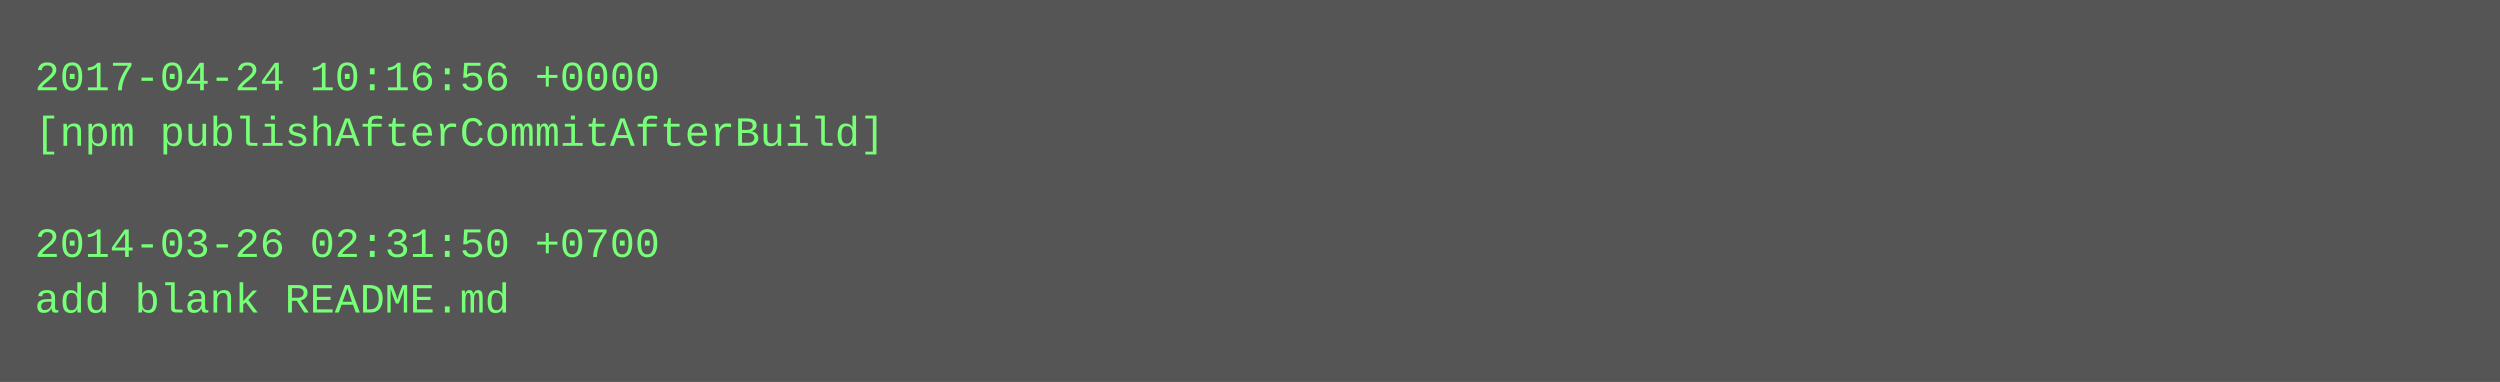
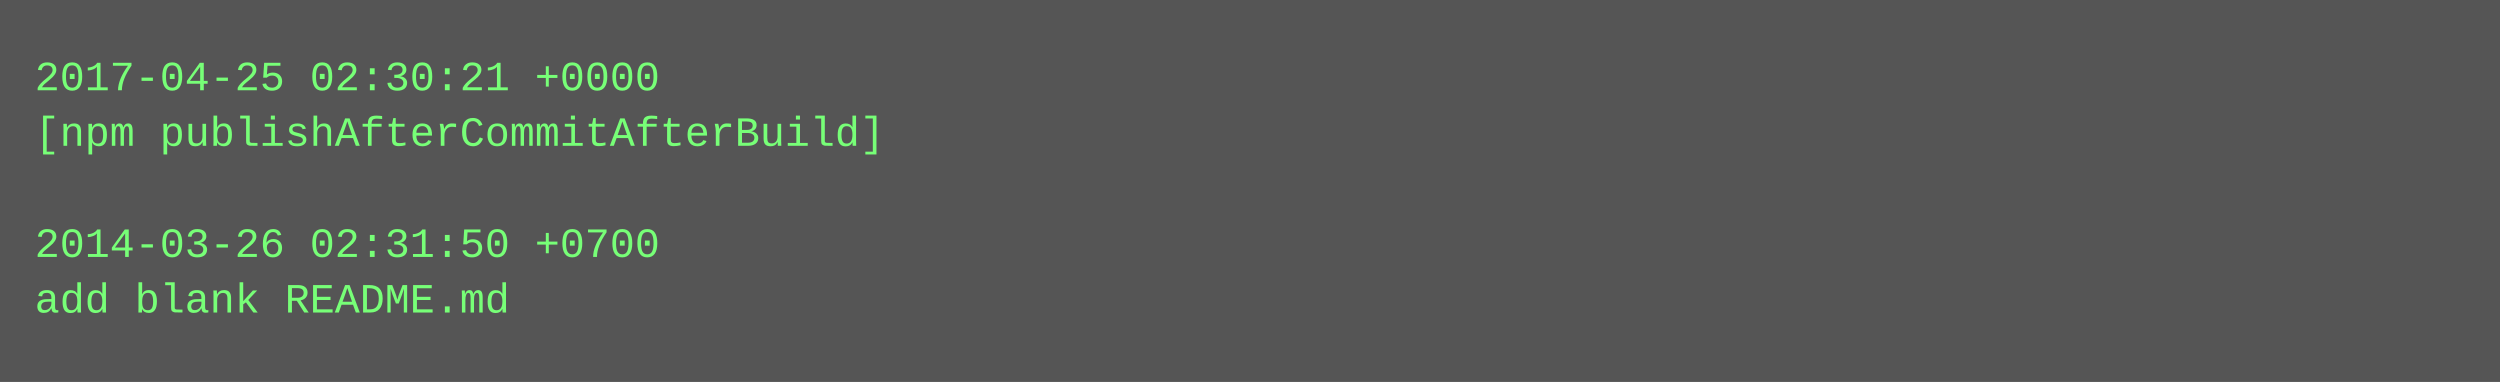
<svg xmlns="http://www.w3.org/2000/svg" height="110" width="720">
  <rect height="110" fill="#555" width="720" />
  <text fill="#7f7" font-family="Courier New" font-size="12" xml:space="preserve">
-     <tspan x="10" y="26">2017-04-24 10:16:56 +0000</tspan>
+     <tspan x="10" y="26">2017-04-25 02:30:21 +0000</tspan>
    <tspan x="10" y="42">[npm publishAfterCommitAfterBuild]</tspan>
    <tspan x="10" y="58" />
    <tspan x="10" y="74">2014-03-26 02:31:50 +0700</tspan>
    <tspan x="10" y="90">add blank README.md</tspan>
  </text>
</svg>
